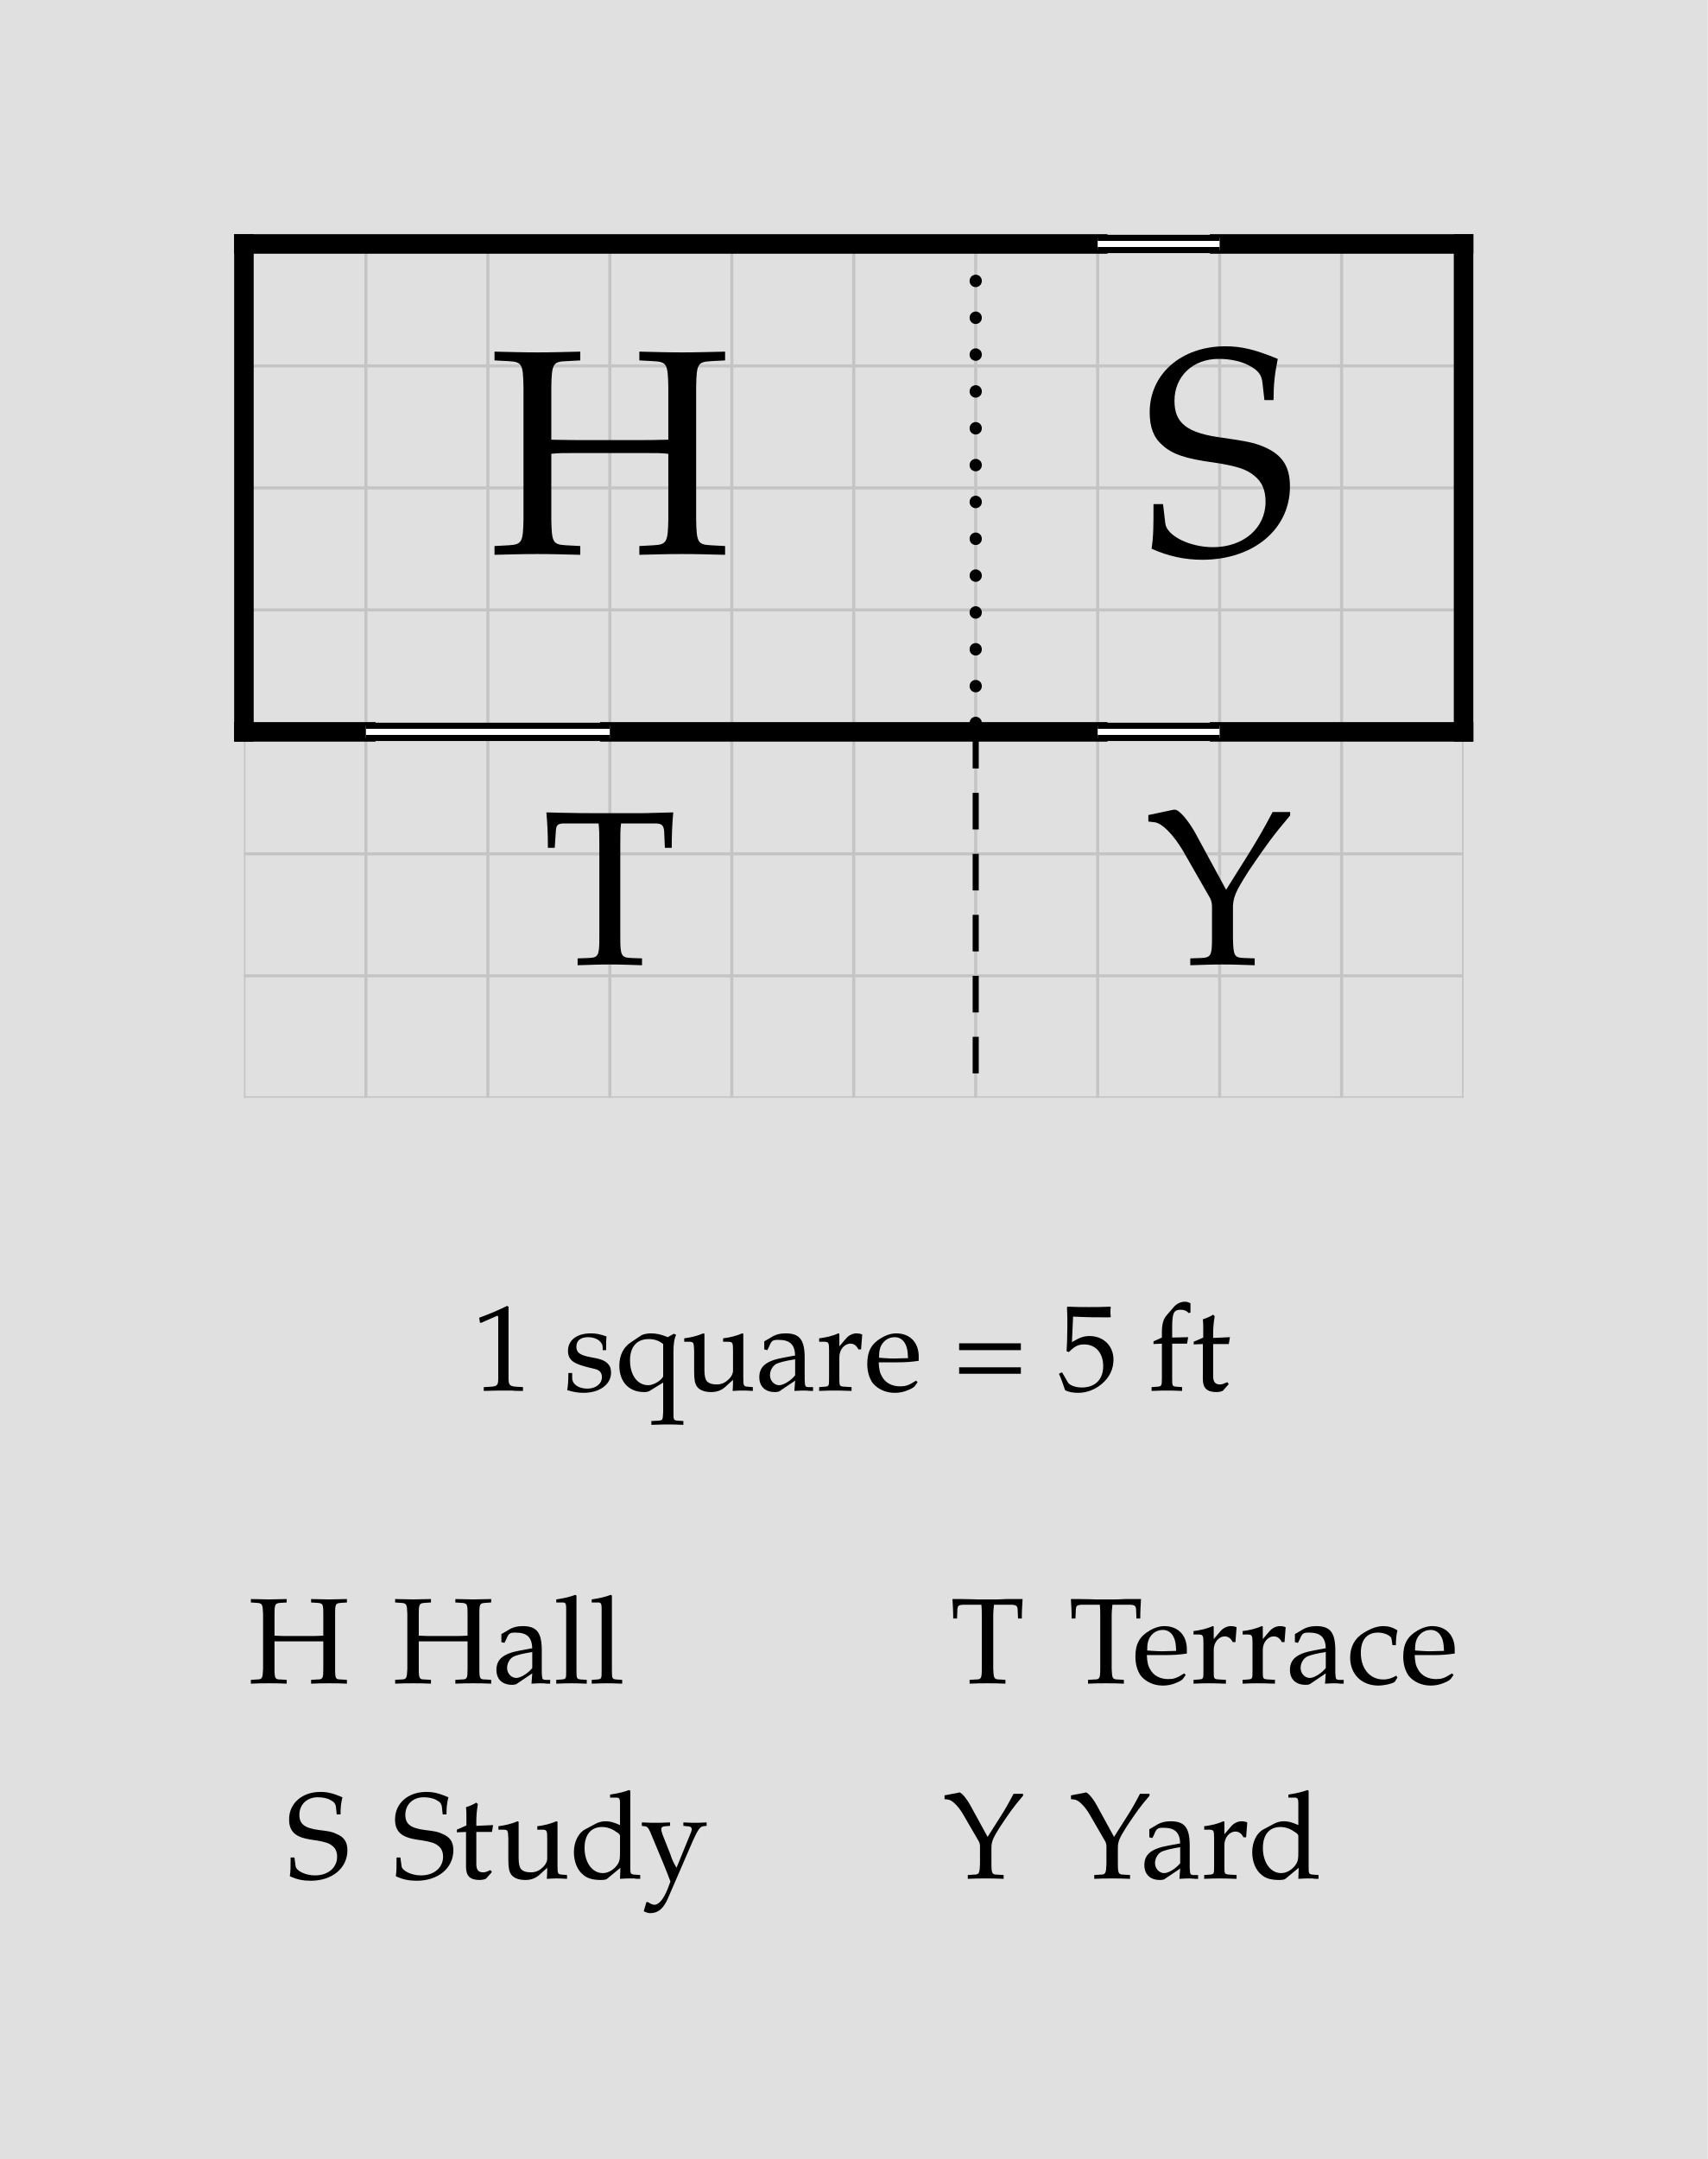
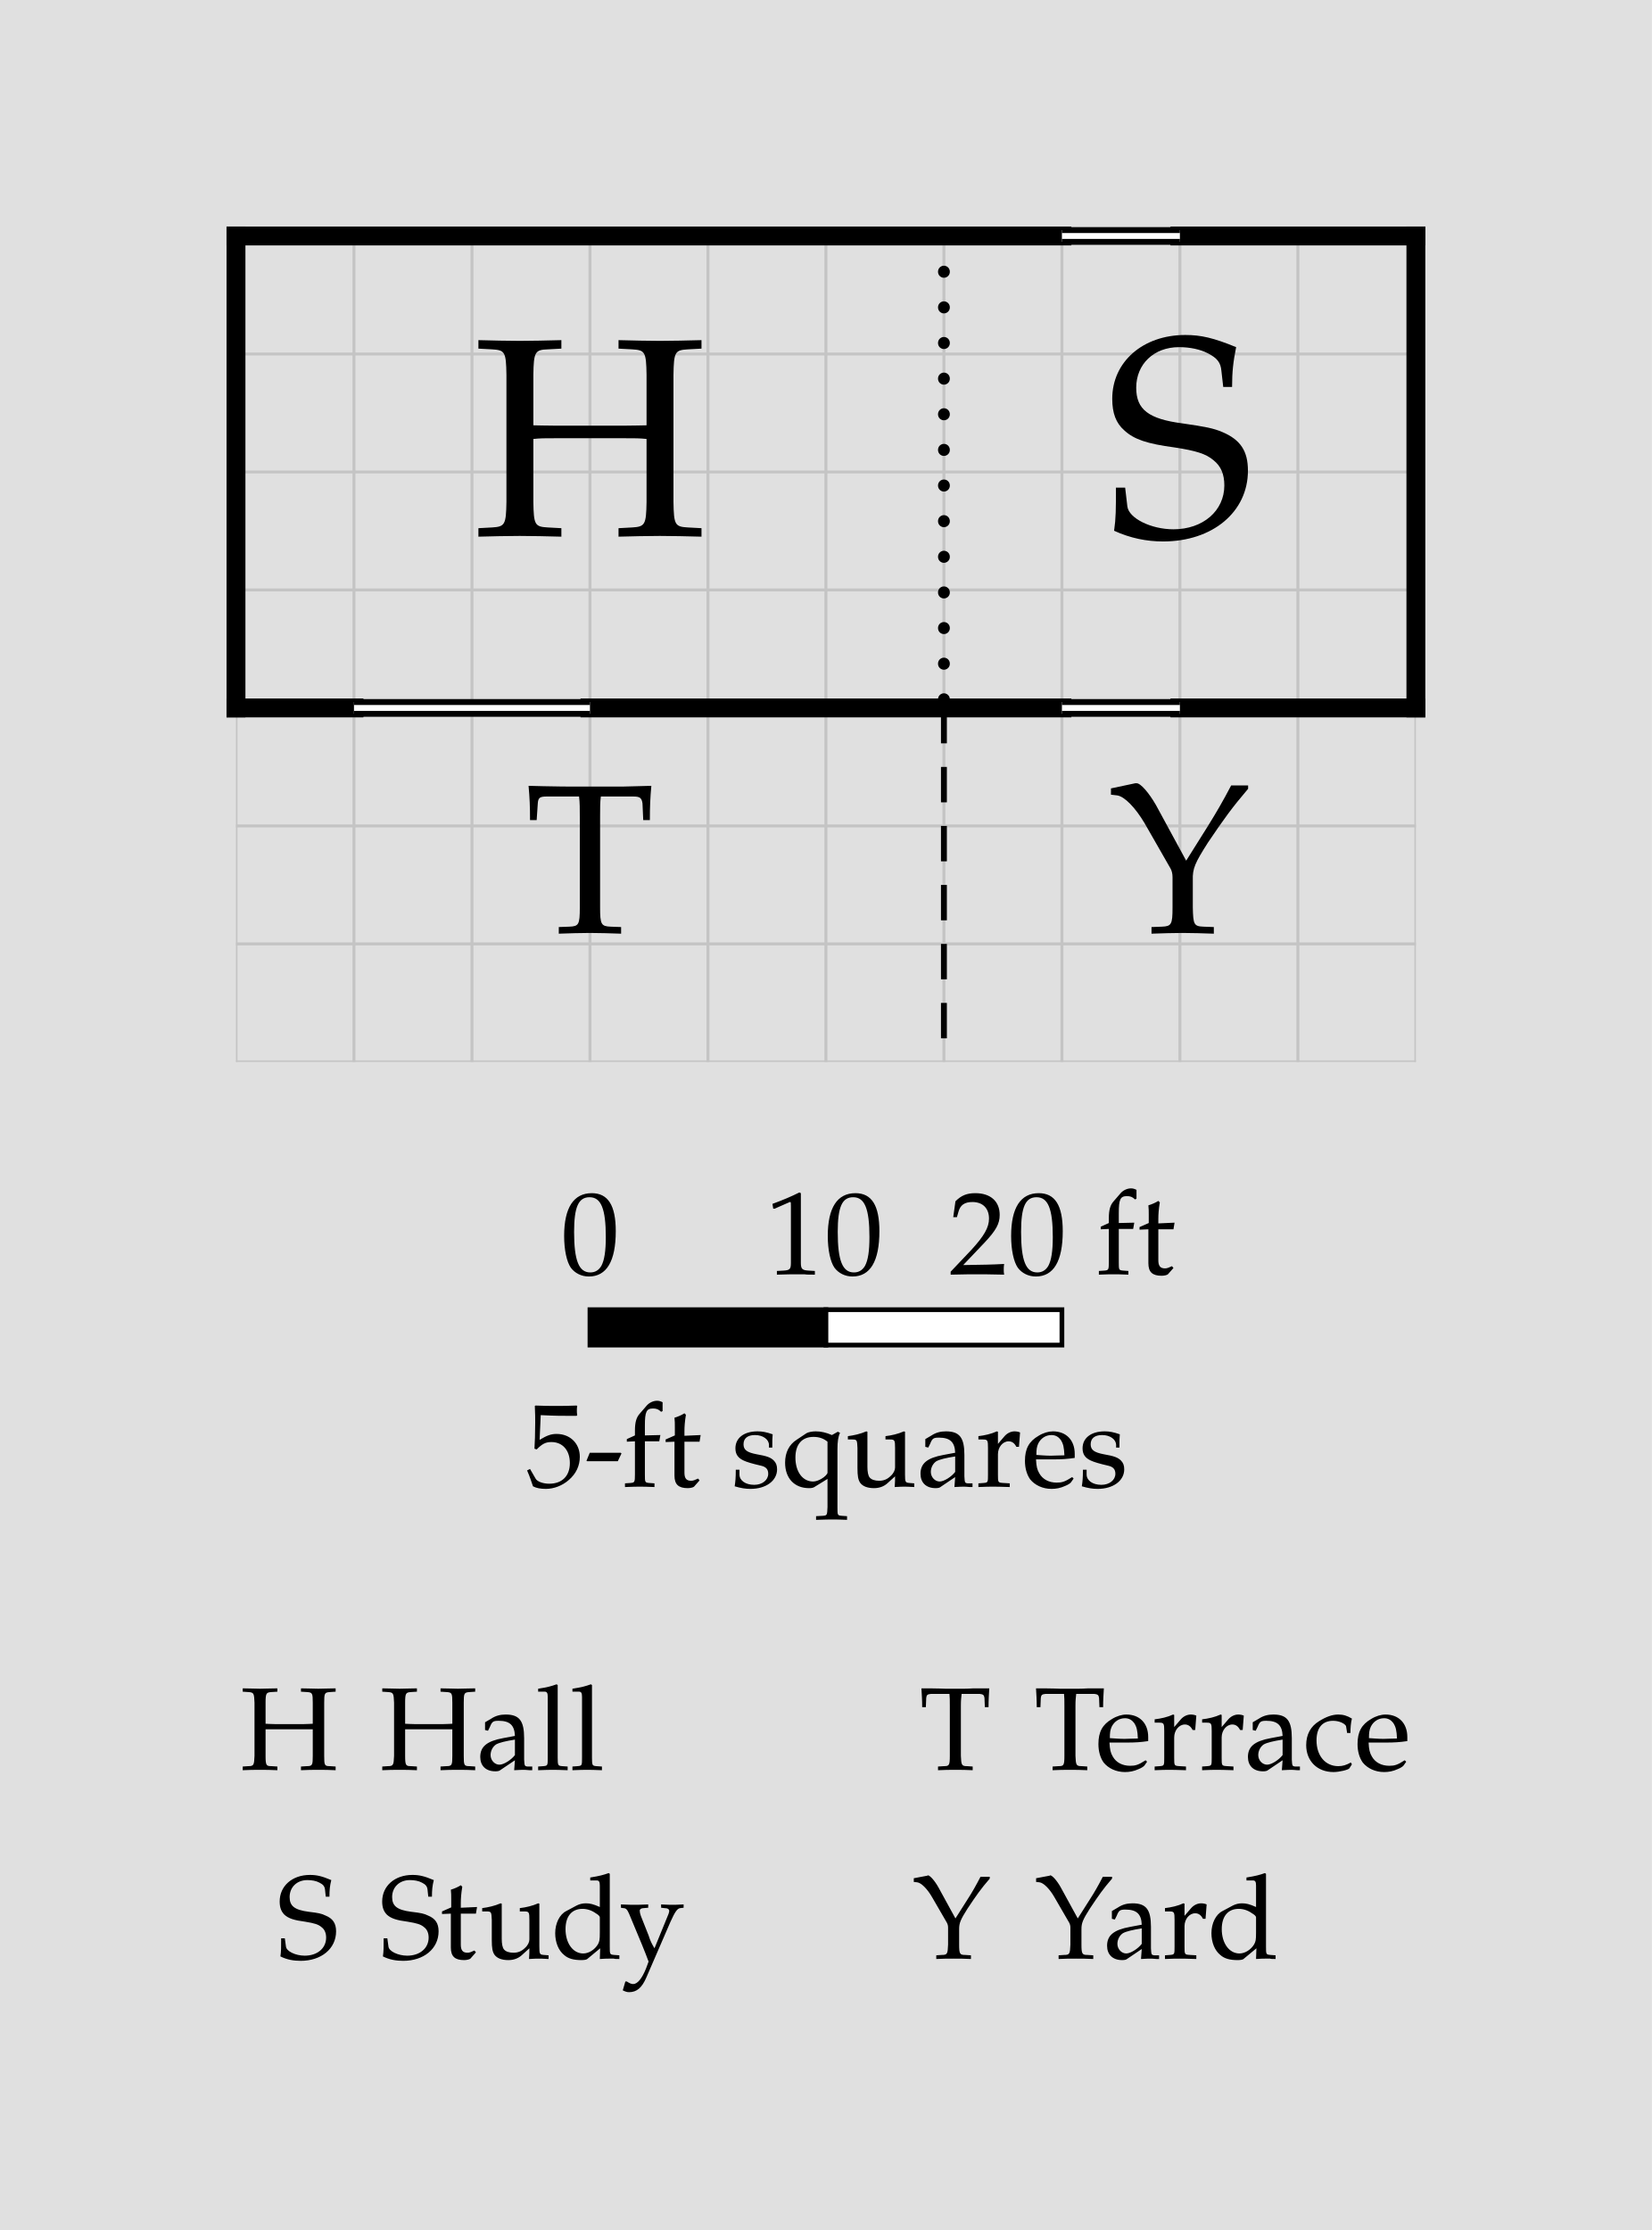
- <svg xmlns="http://www.w3.org/2000/svg" width="700" height="885" viewBox="-10 -10 70 88.5" font-family="Palatino, Georgia, Times New Roman, serif" font-weight="400" fill="black">
-   <rect x="-10" y="-10" width="70" height="88.5" fill="#e0e0e0" />
+ <svg xmlns="http://www.w3.org/2000/svg" width="700" height="945" viewBox="-10 -10 70 94.5" font-family="Palatino, Georgia, Times New Roman, serif" font-weight="400" fill="black">
+   <rect x="-10" y="-10" width="70" height="94.5" fill="#e0e0e0" />
  <defs>
    <clipPath id="plan-grid">
      <path d="M0 0h30v20h-30z M30 0h20v20h-20z M0 20h30v15h-30z M30 20h20v15h-20z" />
    </clipPath>
  </defs>
  <g class="grid" clip-path="url(#plan-grid)" stroke="#c4c4c4" stroke-width="0.125">
    <line x1="0" y1="0" x2="0" y2="35" />
    <line x1="5" y1="0" x2="5" y2="35" />
    <line x1="10" y1="0" x2="10" y2="35" />
    <line x1="15" y1="0" x2="15" y2="35" />
    <line x1="20" y1="0" x2="20" y2="35" />
    <line x1="25" y1="0" x2="25" y2="35" />
    <line x1="30" y1="0" x2="30" y2="35" />
    <line x1="35" y1="0" x2="35" y2="35" />
    <line x1="40" y1="0" x2="40" y2="35" />
    <line x1="45" y1="0" x2="45" y2="35" />
    <line x1="50" y1="0" x2="50" y2="35" />
    <line x1="0" y1="0" x2="50" y2="0" />
    <line x1="0" y1="5" x2="50" y2="5" />
    <line x1="0" y1="10" x2="50" y2="10" />
    <line x1="0" y1="15" x2="50" y2="15" />
    <line x1="0" y1="20" x2="50" y2="20" />
    <line x1="0" y1="25" x2="50" y2="25" />
    <line x1="0" y1="30" x2="50" y2="30" />
    <line x1="0" y1="35" x2="50" y2="35" />
  </g>
  <line class="wall exterior" x1="0" y1="0" x2="0" y2="20" stroke="black" stroke-width="0.8" stroke-linecap="square" />
  <line class="wall exterior" x1="0" y1="0" x2="35" y2="0" stroke="black" stroke-width="0.8" stroke-linecap="square" />
  <line class="wall exterior" x1="0" y1="20" x2="5" y2="20" stroke="black" stroke-width="0.8" stroke-linecap="square" />
  <line class="wall exterior" x1="15" y1="20" x2="35" y2="20" stroke="black" stroke-width="0.8" stroke-linecap="square" />
  <line class="wall exterior" x1="40" y1="0" x2="50" y2="0" stroke="black" stroke-width="0.8" stroke-linecap="square" />
  <line class="wall exterior" x1="40" y1="20" x2="50" y2="20" stroke="black" stroke-width="0.8" stroke-linecap="square" />
  <line class="wall exterior" x1="50" y1="0" x2="50" y2="20" stroke="black" stroke-width="0.8" stroke-linecap="square" />
  <text data-room="hall" x="15" y="10" text-anchor="middle" dominant-baseline="central" font-size="12">H</text>
  <text data-room="study" x="40" y="10" text-anchor="middle" dominant-baseline="central" font-size="12">S</text>
  <text data-room="terrace" x="15" y="27.5" text-anchor="middle" dominant-baseline="central" font-size="9">T</text>
  <text data-room="yard" x="40" y="27.5" text-anchor="middle" dominant-baseline="central" font-size="9">Y</text>
  <line class="divider" x1="30" y1="20" x2="30" y2="35" stroke="black" stroke-width="0.25" stroke-dasharray="1.5 1" />
  <line class="window-fill" x1="5" y1="20" x2="15" y2="20" stroke="white" stroke-width="0.5" />
  <line class="window" x1="5" y1="19.75" x2="15" y2="19.75" stroke="black" stroke-width="0.25" />
  <line class="window" x1="5" y1="20.25" x2="15" y2="20.25" stroke="black" stroke-width="0.25" />
  <line class="window-fill" x1="35" y1="0" x2="40" y2="0" stroke="white" stroke-width="0.5" />
  <line class="window" x1="35" y1="-0.25" x2="40" y2="-0.25" stroke="black" stroke-width="0.25" />
  <line class="window" x1="35" y1="0.25" x2="40" y2="0.25" stroke="black" stroke-width="0.25" />
  <line class="window-fill" x1="35" y1="20" x2="40" y2="20" stroke="white" stroke-width="0.5" />
  <line class="window" x1="35" y1="19.75" x2="40" y2="19.75" stroke="black" stroke-width="0.25" />
  <line class="window" x1="35" y1="20.25" x2="40" y2="20.25" stroke="black" stroke-width="0.25" />
  <line class="open" x1="30" y1="0" x2="30" y2="20" stroke="black" stroke-width="0.5" stroke-dasharray="0.01 1.5" stroke-linecap="round" />
  <g class="scale" font-size="5">
-     <text x="9.348" y="47">1 square = 5 ft</text>
+     <text x="13.765" y="44">0</text>
+     <text x="22.438" y="44">10</text>
+     <text x="30.206" y="44">20 ft</text>
+     <text x="12.273" y="53">5-ft squares</text>
+     <rect x="15" y="45.5" width="10" height="1.5" fill="black" stroke="black" stroke-width="0.2" />
+     <rect x="25" y="45.5" width="10" height="1.5" fill="white" stroke="black" stroke-width="0.2" />
  </g>
  <g class="key" font-size="5">
-     <text x="0.175" y="59">H</text>
-     <text x="6.089" y="59">Hall</text>
+     <text x="0.175" y="65">H</text>
+     <text x="6.089" y="65">Hall</text>
  </g>
  <g class="key" font-size="5">
-     <text x="1.728" y="67">S</text>
-     <text x="6.072" y="67">Study</text>
+     <text x="1.728" y="73">S</text>
+     <text x="6.072" y="73">Study</text>
  </g>
  <g class="key" font-size="5">
-     <text x="28.952" y="59">T</text>
-     <text x="33.809" y="59">Terrace</text>
+     <text x="28.952" y="65">T</text>
+     <text x="33.809" y="65">Terrace</text>
  </g>
  <g class="key" font-size="5">
-     <text x="28.674" y="67">Y</text>
-     <text x="33.858" y="67">Yard</text>
+     <text x="28.674" y="73">Y</text>
+     <text x="33.858" y="73">Yard</text>
  </g>
</svg>
